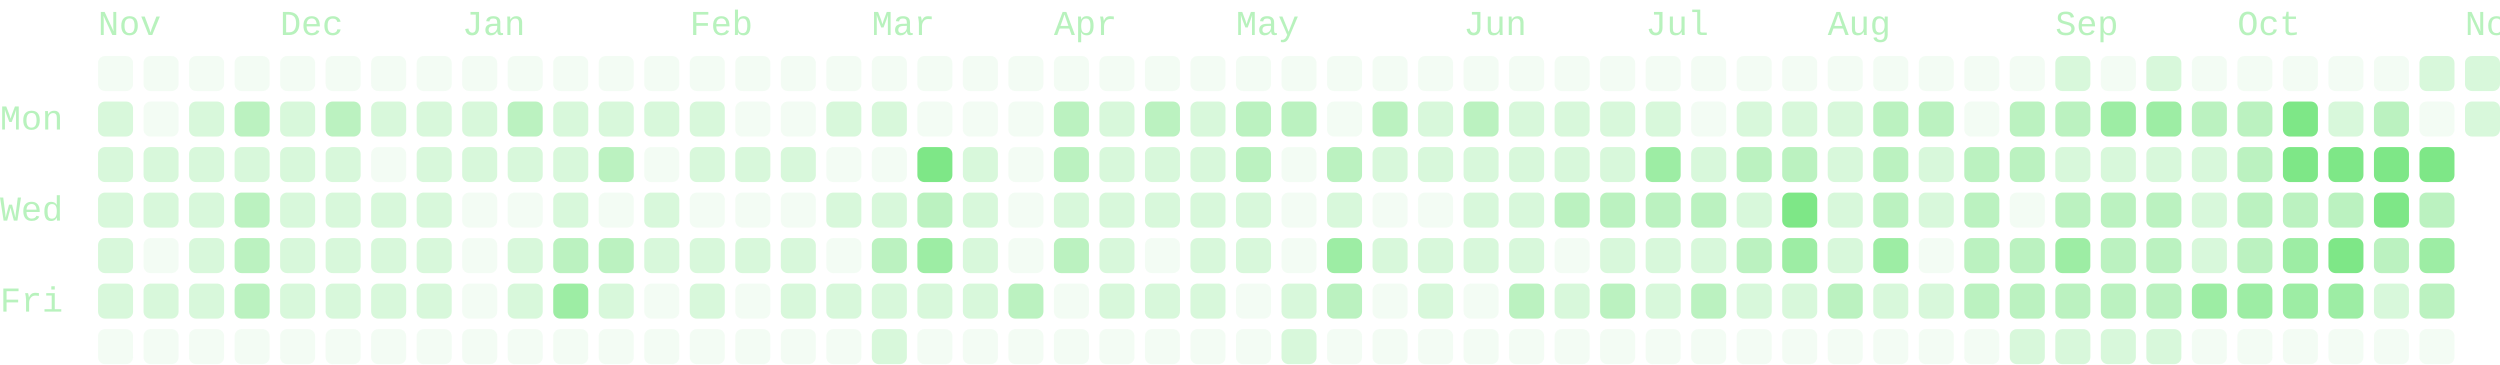
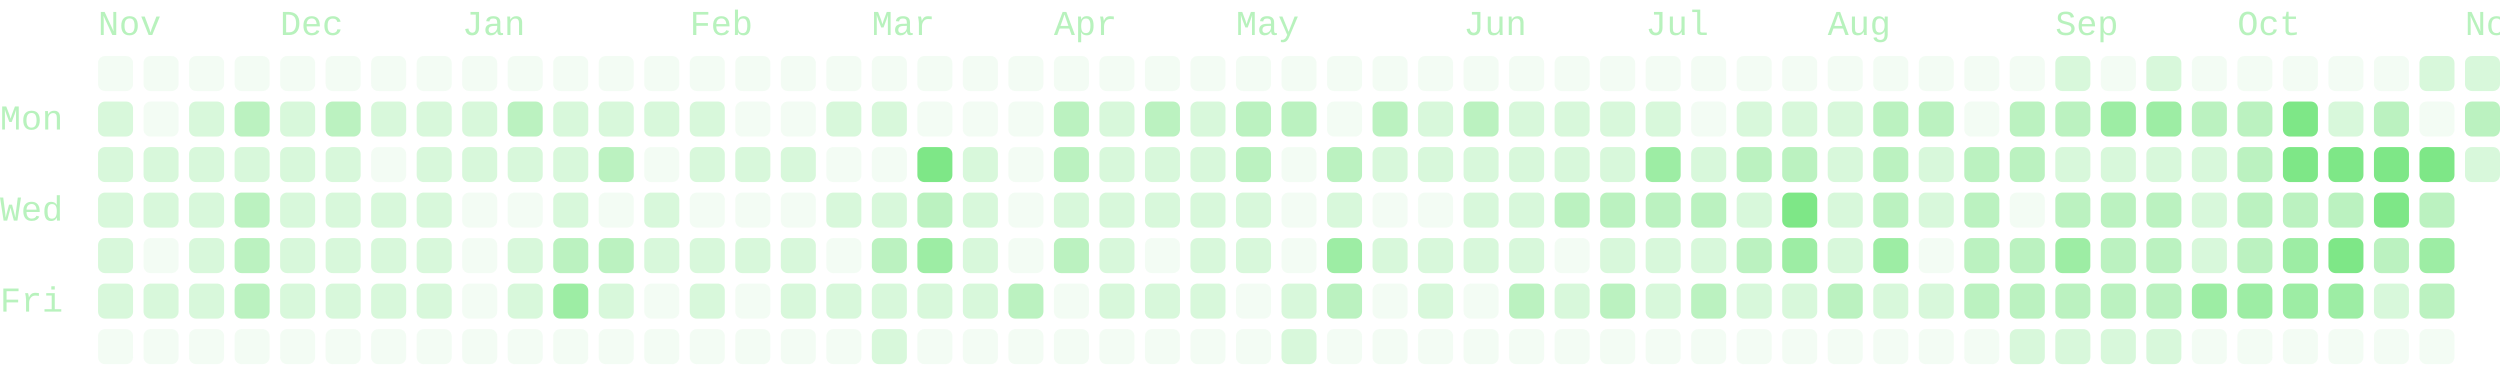
- <svg xmlns="http://www.w3.org/2000/svg" viewBox="0 0 714 104" width="714" height="104" role="img" aria-labelledby="cg-title" class="cg" color="#7ee787" font-family="ui-monospace, SFMono-Regular, Menlo, Consolas, 'Liberation Mono', monospace" font-size="10" data-total="2265" data-from="2025-11-02" data-to="2026-11-02">
+ <svg xmlns="http://www.w3.org/2000/svg" viewBox="0 0 714 104" width="714" height="104" role="img" aria-labelledby="cg-title" class="cg" color="#7ee787" font-family="ui-monospace, SFMono-Regular, Menlo, Consolas, 'Liberation Mono', monospace" font-size="10" data-total="2280" data-from="2025-11-02" data-to="2026-11-03">
  <g class="cg-labels" fill="currentColor" fill-opacity="0.55">
    <text class="cg-month" data-month="10" x="28" y="10">Nov</text>
    <text class="cg-month" data-month="11" x="80" y="10">Dec</text>
    <text class="cg-month" data-month="0" x="132" y="10">Jan</text>
    <text class="cg-month" data-month="1" x="197" y="10">Feb</text>
    <text class="cg-month" data-month="2" x="249" y="10">Mar</text>
    <text class="cg-month" data-month="3" x="301" y="10">Apr</text>
    <text class="cg-month" data-month="4" x="353" y="10">May</text>
    <text class="cg-month" data-month="5" x="418" y="10">Jun</text>
    <text class="cg-month" data-month="6" x="470" y="10">Jul</text>
    <text class="cg-month" data-month="7" x="522" y="10">Aug</text>
    <text class="cg-month" data-month="8" x="587" y="10">Sep</text>
    <text class="cg-month" data-month="9" x="639" y="10">Oct</text>
    <text class="cg-month" data-month="10" x="704" y="10">Nov</text>
    <text class="cg-day" data-day="1" x="0" y="37">Mon</text>
    <text class="cg-day" data-day="3" x="0" y="63">Wed</text>
    <text class="cg-day" data-day="5" x="0" y="89">Fri</text>
  </g>
  <g class="cg-days" fill="currentColor">
    <g fill-opacity="0.09">
      <rect x="28" y="16" width="10" height="10" rx="2" data-date="2025-11-02" data-count="0" data-level="0" />
      <rect x="28" y="94" width="10" height="10" rx="2" data-date="2025-11-08" data-count="0" data-level="0" />
      <rect x="41" y="16" width="10" height="10" rx="2" data-date="2025-11-09" data-count="0" data-level="0" />
      <rect x="41" y="29" width="10" height="10" rx="2" data-date="2025-11-10" data-count="0" data-level="0" />
      <rect x="41" y="68" width="10" height="10" rx="2" data-date="2025-11-13" data-count="0" data-level="0" />
      <rect x="41" y="94" width="10" height="10" rx="2" data-date="2025-11-15" data-count="0" data-level="0" />
      <rect x="54" y="16" width="10" height="10" rx="2" data-date="2025-11-16" data-count="0" data-level="0" />
      <rect x="54" y="94" width="10" height="10" rx="2" data-date="2025-11-22" data-count="0" data-level="0" />
      <rect x="67" y="16" width="10" height="10" rx="2" data-date="2025-11-23" data-count="0" data-level="0" />
      <rect x="67" y="94" width="10" height="10" rx="2" data-date="2025-11-29" data-count="0" data-level="0" />
      <rect x="80" y="16" width="10" height="10" rx="2" data-date="2025-11-30" data-count="0" data-level="0" />
      <rect x="80" y="94" width="10" height="10" rx="2" data-date="2025-12-06" data-count="0" data-level="0" />
      <rect x="93" y="16" width="10" height="10" rx="2" data-date="2025-12-07" data-count="0" data-level="0" />
      <rect x="93" y="94" width="10" height="10" rx="2" data-date="2025-12-13" data-count="0" data-level="0" />
      <rect x="106" y="16" width="10" height="10" rx="2" data-date="2025-12-14" data-count="0" data-level="0" />
      <rect x="106" y="42" width="10" height="10" rx="2" data-date="2025-12-16" data-count="0" data-level="0" />
      <rect x="106" y="94" width="10" height="10" rx="2" data-date="2025-12-20" data-count="0" data-level="0" />
      <rect x="119" y="16" width="10" height="10" rx="2" data-date="2025-12-21" data-count="0" data-level="0" />
      <rect x="119" y="94" width="10" height="10" rx="2" data-date="2025-12-27" data-count="0" data-level="0" />
      <rect x="132" y="16" width="10" height="10" rx="2" data-date="2025-12-28" data-count="0" data-level="0" />
      <rect x="132" y="55" width="10" height="10" rx="2" data-date="2025-12-31" data-count="0" data-level="0" />
      <rect x="132" y="68" width="10" height="10" rx="2" data-date="2026-01-01" data-count="0" data-level="0" />
      <rect x="132" y="81" width="10" height="10" rx="2" data-date="2026-01-02" data-count="0" data-level="0" />
      <rect x="132" y="94" width="10" height="10" rx="2" data-date="2026-01-03" data-count="0" data-level="0" />
      <rect x="145" y="16" width="10" height="10" rx="2" data-date="2026-01-04" data-count="0" data-level="0" />
      <rect x="145" y="55" width="10" height="10" rx="2" data-date="2026-01-07" data-count="0" data-level="0" />
      <rect x="145" y="94" width="10" height="10" rx="2" data-date="2026-01-10" data-count="0" data-level="0" />
      <rect x="158" y="16" width="10" height="10" rx="2" data-date="2026-01-11" data-count="0" data-level="0" />
      <rect x="158" y="94" width="10" height="10" rx="2" data-date="2026-01-17" data-count="0" data-level="0" />
      <rect x="171" y="16" width="10" height="10" rx="2" data-date="2026-01-18" data-count="0" data-level="0" />
      <rect x="171" y="55" width="10" height="10" rx="2" data-date="2026-01-21" data-count="0" data-level="0" />
      <rect x="171" y="94" width="10" height="10" rx="2" data-date="2026-01-24" data-count="0" data-level="0" />
      <rect x="184" y="16" width="10" height="10" rx="2" data-date="2026-01-25" data-count="0" data-level="0" />
      <rect x="184" y="42" width="10" height="10" rx="2" data-date="2026-01-27" data-count="0" data-level="0" />
      <rect x="184" y="81" width="10" height="10" rx="2" data-date="2026-01-30" data-count="0" data-level="0" />
      <rect x="184" y="94" width="10" height="10" rx="2" data-date="2026-01-31" data-count="0" data-level="0" />
      <rect x="197" y="16" width="10" height="10" rx="2" data-date="2026-02-01" data-count="0" data-level="0" />
      <rect x="197" y="55" width="10" height="10" rx="2" data-date="2026-02-04" data-count="0" data-level="0" />
      <rect x="197" y="94" width="10" height="10" rx="2" data-date="2026-02-07" data-count="0" data-level="0" />
      <rect x="210" y="16" width="10" height="10" rx="2" data-date="2026-02-08" data-count="0" data-level="0" />
      <rect x="210" y="29" width="10" height="10" rx="2" data-date="2026-02-09" data-count="0" data-level="0" />
      <rect x="210" y="55" width="10" height="10" rx="2" data-date="2026-02-11" data-count="0" data-level="0" />
      <rect x="210" y="81" width="10" height="10" rx="2" data-date="2026-02-13" data-count="0" data-level="0" />
      <rect x="210" y="94" width="10" height="10" rx="2" data-date="2026-02-14" data-count="0" data-level="0" />
      <rect x="223" y="16" width="10" height="10" rx="2" data-date="2026-02-15" data-count="0" data-level="0" />
      <rect x="223" y="29" width="10" height="10" rx="2" data-date="2026-02-16" data-count="0" data-level="0" />
      <rect x="223" y="55" width="10" height="10" rx="2" data-date="2026-02-18" data-count="0" data-level="0" />
      <rect x="223" y="94" width="10" height="10" rx="2" data-date="2026-02-21" data-count="0" data-level="0" />
      <rect x="236" y="16" width="10" height="10" rx="2" data-date="2026-02-22" data-count="0" data-level="0" />
      <rect x="236" y="42" width="10" height="10" rx="2" data-date="2026-02-24" data-count="0" data-level="0" />
      <rect x="236" y="68" width="10" height="10" rx="2" data-date="2026-02-26" data-count="0" data-level="0" />
      <rect x="236" y="94" width="10" height="10" rx="2" data-date="2026-02-28" data-count="0" data-level="0" />
      <rect x="249" y="16" width="10" height="10" rx="2" data-date="2026-03-01" data-count="0" data-level="0" />
      <rect x="249" y="42" width="10" height="10" rx="2" data-date="2026-03-03" data-count="0" data-level="0" />
      <rect x="262" y="16" width="10" height="10" rx="2" data-date="2026-03-08" data-count="0" data-level="0" />
      <rect x="262" y="29" width="10" height="10" rx="2" data-date="2026-03-09" data-count="0" data-level="0" />
      <rect x="262" y="94" width="10" height="10" rx="2" data-date="2026-03-14" data-count="0" data-level="0" />
      <rect x="275" y="16" width="10" height="10" rx="2" data-date="2026-03-15" data-count="0" data-level="0" />
      <rect x="275" y="29" width="10" height="10" rx="2" data-date="2026-03-16" data-count="0" data-level="0" />
      <rect x="275" y="94" width="10" height="10" rx="2" data-date="2026-03-21" data-count="0" data-level="0" />
      <rect x="288" y="16" width="10" height="10" rx="2" data-date="2026-03-22" data-count="0" data-level="0" />
      <rect x="288" y="29" width="10" height="10" rx="2" data-date="2026-03-23" data-count="0" data-level="0" />
      <rect x="288" y="42" width="10" height="10" rx="2" data-date="2026-03-24" data-count="0" data-level="0" />
      <rect x="288" y="55" width="10" height="10" rx="2" data-date="2026-03-25" data-count="0" data-level="0" />
      <rect x="288" y="68" width="10" height="10" rx="2" data-date="2026-03-26" data-count="0" data-level="0" />
      <rect x="288" y="94" width="10" height="10" rx="2" data-date="2026-03-28" data-count="0" data-level="0" />
      <rect x="301" y="16" width="10" height="10" rx="2" data-date="2026-03-29" data-count="0" data-level="0" />
      <rect x="301" y="81" width="10" height="10" rx="2" data-date="2026-04-03" data-count="0" data-level="0" />
      <rect x="301" y="94" width="10" height="10" rx="2" data-date="2026-04-04" data-count="0" data-level="0" />
      <rect x="314" y="16" width="10" height="10" rx="2" data-date="2026-04-05" data-count="0" data-level="0" />
      <rect x="314" y="94" width="10" height="10" rx="2" data-date="2026-04-11" data-count="0" data-level="0" />
      <rect x="327" y="16" width="10" height="10" rx="2" data-date="2026-04-12" data-count="0" data-level="0" />
      <rect x="327" y="68" width="10" height="10" rx="2" data-date="2026-04-16" data-count="0" data-level="0" />
      <rect x="327" y="94" width="10" height="10" rx="2" data-date="2026-04-18" data-count="0" data-level="0" />
      <rect x="340" y="16" width="10" height="10" rx="2" data-date="2026-04-19" data-count="0" data-level="0" />
      <rect x="340" y="94" width="10" height="10" rx="2" data-date="2026-04-25" data-count="0" data-level="0" />
      <rect x="353" y="16" width="10" height="10" rx="2" data-date="2026-04-26" data-count="0" data-level="0" />
      <rect x="353" y="81" width="10" height="10" rx="2" data-date="2026-05-01" data-count="0" data-level="0" />
      <rect x="353" y="94" width="10" height="10" rx="2" data-date="2026-05-02" data-count="0" data-level="0" />
      <rect x="366" y="16" width="10" height="10" rx="2" data-date="2026-05-03" data-count="0" data-level="0" />
      <rect x="366" y="42" width="10" height="10" rx="2" data-date="2026-05-05" data-count="0" data-level="0" />
      <rect x="366" y="55" width="10" height="10" rx="2" data-date="2026-05-06" data-count="0" data-level="0" />
      <rect x="366" y="68" width="10" height="10" rx="2" data-date="2026-05-07" data-count="0" data-level="0" />
      <rect x="379" y="16" width="10" height="10" rx="2" data-date="2026-05-10" data-count="0" data-level="0" />
      <rect x="379" y="29" width="10" height="10" rx="2" data-date="2026-05-11" data-count="0" data-level="0" />
      <rect x="379" y="94" width="10" height="10" rx="2" data-date="2026-05-16" data-count="0" data-level="0" />
      <rect x="392" y="16" width="10" height="10" rx="2" data-date="2026-05-17" data-count="0" data-level="0" />
      <rect x="392" y="55" width="10" height="10" rx="2" data-date="2026-05-20" data-count="0" data-level="0" />
      <rect x="392" y="81" width="10" height="10" rx="2" data-date="2026-05-22" data-count="0" data-level="0" />
      <rect x="392" y="94" width="10" height="10" rx="2" data-date="2026-05-23" data-count="0" data-level="0" />
      <rect x="405" y="16" width="10" height="10" rx="2" data-date="2026-05-24" data-count="0" data-level="0" />
      <rect x="405" y="55" width="10" height="10" rx="2" data-date="2026-05-27" data-count="0" data-level="0" />
      <rect x="405" y="94" width="10" height="10" rx="2" data-date="2026-05-30" data-count="0" data-level="0" />
      <rect x="418" y="16" width="10" height="10" rx="2" data-date="2026-05-31" data-count="0" data-level="0" />
      <rect x="418" y="81" width="10" height="10" rx="2" data-date="2026-06-05" data-count="0" data-level="0" />
      <rect x="418" y="94" width="10" height="10" rx="2" data-date="2026-06-06" data-count="0" data-level="0" />
      <rect x="431" y="16" width="10" height="10" rx="2" data-date="2026-06-07" data-count="0" data-level="0" />
      <rect x="431" y="94" width="10" height="10" rx="2" data-date="2026-06-13" data-count="0" data-level="0" />
      <rect x="444" y="16" width="10" height="10" rx="2" data-date="2026-06-14" data-count="0" data-level="0" />
      <rect x="444" y="68" width="10" height="10" rx="2" data-date="2026-06-18" data-count="0" data-level="0" />
      <rect x="444" y="94" width="10" height="10" rx="2" data-date="2026-06-20" data-count="0" data-level="0" />
      <rect x="457" y="16" width="10" height="10" rx="2" data-date="2026-06-21" data-count="0" data-level="0" />
      <rect x="457" y="94" width="10" height="10" rx="2" data-date="2026-06-27" data-count="0" data-level="0" />
      <rect x="470" y="16" width="10" height="10" rx="2" data-date="2026-06-28" data-count="0" data-level="0" />
      <rect x="470" y="94" width="10" height="10" rx="2" data-date="2026-07-04" data-count="0" data-level="0" />
      <rect x="483" y="16" width="10" height="10" rx="2" data-date="2026-07-05" data-count="0" data-level="0" />
      <rect x="483" y="29" width="10" height="10" rx="2" data-date="2026-07-06" data-count="0" data-level="0" />
      <rect x="483" y="94" width="10" height="10" rx="2" data-date="2026-07-11" data-count="0" data-level="0" />
      <rect x="496" y="16" width="10" height="10" rx="2" data-date="2026-07-12" data-count="0" data-level="0" />
      <rect x="496" y="94" width="10" height="10" rx="2" data-date="2026-07-18" data-count="0" data-level="0" />
      <rect x="509" y="16" width="10" height="10" rx="2" data-date="2026-07-19" data-count="0" data-level="0" />
      <rect x="509" y="94" width="10" height="10" rx="2" data-date="2026-07-25" data-count="0" data-level="0" />
      <rect x="522" y="16" width="10" height="10" rx="2" data-date="2026-07-26" data-count="0" data-level="0" />
      <rect x="522" y="94" width="10" height="10" rx="2" data-date="2026-08-01" data-count="0" data-level="0" />
      <rect x="535" y="16" width="10" height="10" rx="2" data-date="2026-08-02" data-count="0" data-level="0" />
      <rect x="535" y="94" width="10" height="10" rx="2" data-date="2026-08-08" data-count="0" data-level="0" />
      <rect x="548" y="16" width="10" height="10" rx="2" data-date="2026-08-09" data-count="0" data-level="0" />
      <rect x="548" y="68" width="10" height="10" rx="2" data-date="2026-08-13" data-count="0" data-level="0" />
      <rect x="548" y="94" width="10" height="10" rx="2" data-date="2026-08-15" data-count="0" data-level="0" />
      <rect x="561" y="16" width="10" height="10" rx="2" data-date="2026-08-16" data-count="0" data-level="0" />
      <rect x="561" y="29" width="10" height="10" rx="2" data-date="2026-08-17" data-count="0" data-level="0" />
      <rect x="561" y="94" width="10" height="10" rx="2" data-date="2026-08-22" data-count="0" data-level="0" />
      <rect x="574" y="16" width="10" height="10" rx="2" data-date="2026-08-23" data-count="0" data-level="0" />
      <rect x="574" y="55" width="10" height="10" rx="2" data-date="2026-08-26" data-count="0" data-level="0" />
      <rect x="600" y="16" width="10" height="10" rx="2" data-date="2026-09-06" data-count="0" data-level="0" />
      <rect x="626" y="16" width="10" height="10" rx="2" data-date="2026-09-20" data-count="0" data-level="0" />
      <rect x="626" y="94" width="10" height="10" rx="2" data-date="2026-09-26" data-count="0" data-level="0" />
      <rect x="639" y="16" width="10" height="10" rx="2" data-date="2026-09-27" data-count="0" data-level="0" />
      <rect x="639" y="94" width="10" height="10" rx="2" data-date="2026-10-03" data-count="0" data-level="0" />
      <rect x="652" y="16" width="10" height="10" rx="2" data-date="2026-10-04" data-count="0" data-level="0" />
      <rect x="652" y="94" width="10" height="10" rx="2" data-date="2026-10-10" data-count="0" data-level="0" />
      <rect x="665" y="16" width="10" height="10" rx="2" data-date="2026-10-11" data-count="0" data-level="0" />
      <rect x="665" y="94" width="10" height="10" rx="2" data-date="2026-10-17" data-count="0" data-level="0" />
      <rect x="678" y="16" width="10" height="10" rx="2" data-date="2026-10-18" data-count="0" data-level="0" />
      <rect x="678" y="94" width="10" height="10" rx="2" data-date="2026-10-24" data-count="0" data-level="0" />
      <rect x="691" y="29" width="10" height="10" rx="2" data-date="2026-10-26" data-count="0" data-level="0" />
      <rect x="691" y="94" width="10" height="10" rx="2" data-date="2026-10-31" data-count="0" data-level="0" />
    </g>
    <g fill-opacity="0.3">
      <rect x="28" y="29" width="10" height="10" rx="2" data-date="2025-11-03" data-count="2" data-level="1" />
      <rect x="28" y="42" width="10" height="10" rx="2" data-date="2025-11-04" data-count="3" data-level="1" />
      <rect x="28" y="55" width="10" height="10" rx="2" data-date="2025-11-05" data-count="2" data-level="1" />
      <rect x="28" y="68" width="10" height="10" rx="2" data-date="2025-11-06" data-count="4" data-level="1" />
      <rect x="28" y="81" width="10" height="10" rx="2" data-date="2025-11-07" data-count="1" data-level="1" />
      <rect x="41" y="42" width="10" height="10" rx="2" data-date="2025-11-11" data-count="8" data-level="1" />
      <rect x="41" y="55" width="10" height="10" rx="2" data-date="2025-11-12" data-count="4" data-level="1" />
      <rect x="41" y="81" width="10" height="10" rx="2" data-date="2025-11-14" data-count="2" data-level="1" />
      <rect x="54" y="29" width="10" height="10" rx="2" data-date="2025-11-17" data-count="1" data-level="1" />
      <rect x="54" y="42" width="10" height="10" rx="2" data-date="2025-11-18" data-count="7" data-level="1" />
      <rect x="54" y="55" width="10" height="10" rx="2" data-date="2025-11-19" data-count="9" data-level="1" />
      <rect x="54" y="68" width="10" height="10" rx="2" data-date="2025-11-20" data-count="5" data-level="1" />
      <rect x="54" y="81" width="10" height="10" rx="2" data-date="2025-11-21" data-count="1" data-level="1" />
      <rect x="67" y="42" width="10" height="10" rx="2" data-date="2025-11-25" data-count="6" data-level="1" />
      <rect x="80" y="29" width="10" height="10" rx="2" data-date="2025-12-01" data-count="7" data-level="1" />
      <rect x="80" y="42" width="10" height="10" rx="2" data-date="2025-12-02" data-count="2" data-level="1" />
      <rect x="80" y="55" width="10" height="10" rx="2" data-date="2025-12-03" data-count="1" data-level="1" />
      <rect x="80" y="68" width="10" height="10" rx="2" data-date="2025-12-04" data-count="5" data-level="1" />
      <rect x="80" y="81" width="10" height="10" rx="2" data-date="2025-12-05" data-count="5" data-level="1" />
      <rect x="93" y="42" width="10" height="10" rx="2" data-date="2025-12-09" data-count="7" data-level="1" />
      <rect x="93" y="55" width="10" height="10" rx="2" data-date="2025-12-10" data-count="3" data-level="1" />
      <rect x="93" y="68" width="10" height="10" rx="2" data-date="2025-12-11" data-count="3" data-level="1" />
      <rect x="93" y="81" width="10" height="10" rx="2" data-date="2025-12-12" data-count="6" data-level="1" />
      <rect x="106" y="29" width="10" height="10" rx="2" data-date="2025-12-15" data-count="7" data-level="1" />
      <rect x="106" y="55" width="10" height="10" rx="2" data-date="2025-12-17" data-count="3" data-level="1" />
      <rect x="106" y="68" width="10" height="10" rx="2" data-date="2025-12-18" data-count="2" data-level="1" />
      <rect x="106" y="81" width="10" height="10" rx="2" data-date="2025-12-19" data-count="7" data-level="1" />
      <rect x="119" y="29" width="10" height="10" rx="2" data-date="2025-12-22" data-count="3" data-level="1" />
      <rect x="119" y="42" width="10" height="10" rx="2" data-date="2025-12-23" data-count="2" data-level="1" />
      <rect x="119" y="55" width="10" height="10" rx="2" data-date="2025-12-24" data-count="1" data-level="1" />
      <rect x="119" y="68" width="10" height="10" rx="2" data-date="2025-12-25" data-count="2" data-level="1" />
      <rect x="119" y="81" width="10" height="10" rx="2" data-date="2025-12-26" data-count="5" data-level="1" />
      <rect x="132" y="29" width="10" height="10" rx="2" data-date="2025-12-29" data-count="3" data-level="1" />
      <rect x="132" y="42" width="10" height="10" rx="2" data-date="2025-12-30" data-count="5" data-level="1" />
      <rect x="145" y="42" width="10" height="10" rx="2" data-date="2026-01-06" data-count="8" data-level="1" />
      <rect x="145" y="68" width="10" height="10" rx="2" data-date="2026-01-08" data-count="9" data-level="1" />
      <rect x="145" y="81" width="10" height="10" rx="2" data-date="2026-01-09" data-count="7" data-level="1" />
      <rect x="158" y="29" width="10" height="10" rx="2" data-date="2026-01-12" data-count="9" data-level="1" />
      <rect x="158" y="42" width="10" height="10" rx="2" data-date="2026-01-13" data-count="8" data-level="1" />
      <rect x="158" y="55" width="10" height="10" rx="2" data-date="2026-01-14" data-count="5" data-level="1" />
      <rect x="171" y="29" width="10" height="10" rx="2" data-date="2026-01-19" data-count="5" data-level="1" />
      <rect x="171" y="81" width="10" height="10" rx="2" data-date="2026-01-23" data-count="7" data-level="1" />
      <rect x="184" y="29" width="10" height="10" rx="2" data-date="2026-01-26" data-count="3" data-level="1" />
      <rect x="184" y="55" width="10" height="10" rx="2" data-date="2026-01-28" data-count="5" data-level="1" />
      <rect x="184" y="68" width="10" height="10" rx="2" data-date="2026-01-29" data-count="1" data-level="1" />
      <rect x="197" y="29" width="10" height="10" rx="2" data-date="2026-02-02" data-count="9" data-level="1" />
      <rect x="197" y="42" width="10" height="10" rx="2" data-date="2026-02-03" data-count="9" data-level="1" />
      <rect x="197" y="68" width="10" height="10" rx="2" data-date="2026-02-05" data-count="3" data-level="1" />
      <rect x="197" y="81" width="10" height="10" rx="2" data-date="2026-02-06" data-count="4" data-level="1" />
      <rect x="210" y="42" width="10" height="10" rx="2" data-date="2026-02-10" data-count="1" data-level="1" />
      <rect x="210" y="68" width="10" height="10" rx="2" data-date="2026-02-12" data-count="1" data-level="1" />
      <rect x="223" y="42" width="10" height="10" rx="2" data-date="2026-02-17" data-count="1" data-level="1" />
      <rect x="223" y="68" width="10" height="10" rx="2" data-date="2026-02-19" data-count="4" data-level="1" />
      <rect x="223" y="81" width="10" height="10" rx="2" data-date="2026-02-20" data-count="4" data-level="1" />
      <rect x="236" y="29" width="10" height="10" rx="2" data-date="2026-02-23" data-count="3" data-level="1" />
      <rect x="236" y="55" width="10" height="10" rx="2" data-date="2026-02-25" data-count="2" data-level="1" />
      <rect x="236" y="81" width="10" height="10" rx="2" data-date="2026-02-27" data-count="1" data-level="1" />
      <rect x="249" y="29" width="10" height="10" rx="2" data-date="2026-03-02" data-count="1" data-level="1" />
      <rect x="249" y="55" width="10" height="10" rx="2" data-date="2026-03-04" data-count="4" data-level="1" />
      <rect x="249" y="81" width="10" height="10" rx="2" data-date="2026-03-06" data-count="9" data-level="1" />
      <rect x="249" y="94" width="10" height="10" rx="2" data-date="2026-03-07" data-count="4" data-level="1" />
      <rect x="262" y="81" width="10" height="10" rx="2" data-date="2026-03-13" data-count="6" data-level="1" />
      <rect x="275" y="42" width="10" height="10" rx="2" data-date="2026-03-17" data-count="4" data-level="1" />
      <rect x="275" y="55" width="10" height="10" rx="2" data-date="2026-03-18" data-count="6" data-level="1" />
      <rect x="275" y="68" width="10" height="10" rx="2" data-date="2026-03-19" data-count="8" data-level="1" />
      <rect x="275" y="81" width="10" height="10" rx="2" data-date="2026-03-20" data-count="1" data-level="1" />
      <rect x="301" y="55" width="10" height="10" rx="2" data-date="2026-04-01" data-count="7" data-level="1" />
      <rect x="314" y="29" width="10" height="10" rx="2" data-date="2026-04-06" data-count="4" data-level="1" />
      <rect x="314" y="42" width="10" height="10" rx="2" data-date="2026-04-07" data-count="7" data-level="1" />
      <rect x="314" y="55" width="10" height="10" rx="2" data-date="2026-04-08" data-count="4" data-level="1" />
      <rect x="314" y="68" width="10" height="10" rx="2" data-date="2026-04-09" data-count="1" data-level="1" />
      <rect x="314" y="81" width="10" height="10" rx="2" data-date="2026-04-10" data-count="1" data-level="1" />
      <rect x="327" y="42" width="10" height="10" rx="2" data-date="2026-04-14" data-count="4" data-level="1" />
      <rect x="327" y="55" width="10" height="10" rx="2" data-date="2026-04-15" data-count="4" data-level="1" />
      <rect x="327" y="81" width="10" height="10" rx="2" data-date="2026-04-17" data-count="3" data-level="1" />
      <rect x="340" y="29" width="10" height="10" rx="2" data-date="2026-04-20" data-count="7" data-level="1" />
      <rect x="340" y="42" width="10" height="10" rx="2" data-date="2026-04-21" data-count="7" data-level="1" />
      <rect x="340" y="55" width="10" height="10" rx="2" data-date="2026-04-22" data-count="9" data-level="1" />
      <rect x="340" y="68" width="10" height="10" rx="2" data-date="2026-04-23" data-count="3" data-level="1" />
      <rect x="340" y="81" width="10" height="10" rx="2" data-date="2026-04-24" data-count="7" data-level="1" />
      <rect x="353" y="55" width="10" height="10" rx="2" data-date="2026-04-29" data-count="4" data-level="1" />
      <rect x="353" y="68" width="10" height="10" rx="2" data-date="2026-04-30" data-count="7" data-level="1" />
      <rect x="366" y="81" width="10" height="10" rx="2" data-date="2026-05-08" data-count="6" data-level="1" />
      <rect x="366" y="94" width="10" height="10" rx="2" data-date="2026-05-09" data-count="1" data-level="1" />
      <rect x="379" y="55" width="10" height="10" rx="2" data-date="2026-05-13" data-count="6" data-level="1" />
      <rect x="392" y="42" width="10" height="10" rx="2" data-date="2026-05-19" data-count="7" data-level="1" />
      <rect x="392" y="68" width="10" height="10" rx="2" data-date="2026-05-21" data-count="9" data-level="1" />
      <rect x="405" y="29" width="10" height="10" rx="2" data-date="2026-05-25" data-count="4" data-level="1" />
      <rect x="405" y="42" width="10" height="10" rx="2" data-date="2026-05-26" data-count="6" data-level="1" />
      <rect x="405" y="68" width="10" height="10" rx="2" data-date="2026-05-28" data-count="4" data-level="1" />
      <rect x="405" y="81" width="10" height="10" rx="2" data-date="2026-05-29" data-count="3" data-level="1" />
      <rect x="418" y="42" width="10" height="10" rx="2" data-date="2026-06-02" data-count="4" data-level="1" />
      <rect x="418" y="55" width="10" height="10" rx="2" data-date="2026-06-03" data-count="9" data-level="1" />
      <rect x="418" y="68" width="10" height="10" rx="2" data-date="2026-06-04" data-count="6" data-level="1" />
      <rect x="431" y="29" width="10" height="10" rx="2" data-date="2026-06-08" data-count="2" data-level="1" />
      <rect x="431" y="42" width="10" height="10" rx="2" data-date="2026-06-09" data-count="4" data-level="1" />
      <rect x="431" y="55" width="10" height="10" rx="2" data-date="2026-06-10" data-count="8" data-level="1" />
      <rect x="431" y="68" width="10" height="10" rx="2" data-date="2026-06-11" data-count="1" data-level="1" />
      <rect x="444" y="29" width="10" height="10" rx="2" data-date="2026-06-15" data-count="5" data-level="1" />
      <rect x="444" y="42" width="10" height="10" rx="2" data-date="2026-06-16" data-count="8" data-level="1" />
      <rect x="444" y="81" width="10" height="10" rx="2" data-date="2026-06-19" data-count="4" data-level="1" />
      <rect x="457" y="29" width="10" height="10" rx="2" data-date="2026-06-22" data-count="6" data-level="1" />
      <rect x="457" y="42" width="10" height="10" rx="2" data-date="2026-06-23" data-count="8" data-level="1" />
      <rect x="457" y="68" width="10" height="10" rx="2" data-date="2026-06-25" data-count="7" data-level="1" />
      <rect x="470" y="29" width="10" height="10" rx="2" data-date="2026-06-29" data-count="4" data-level="1" />
      <rect x="470" y="68" width="10" height="10" rx="2" data-date="2026-07-02" data-count="6" data-level="1" />
      <rect x="470" y="81" width="10" height="10" rx="2" data-date="2026-07-03" data-count="1" data-level="1" />
      <rect x="483" y="42" width="10" height="10" rx="2" data-date="2026-07-07" data-count="4" data-level="1" />
      <rect x="483" y="68" width="10" height="10" rx="2" data-date="2026-07-09" data-count="5" data-level="1" />
      <rect x="496" y="29" width="10" height="10" rx="2" data-date="2026-07-13" data-count="8" data-level="1" />
      <rect x="496" y="55" width="10" height="10" rx="2" data-date="2026-07-15" data-count="5" data-level="1" />
      <rect x="496" y="81" width="10" height="10" rx="2" data-date="2026-07-17" data-count="6" data-level="1" />
      <rect x="509" y="29" width="10" height="10" rx="2" data-date="2026-07-20" data-count="3" data-level="1" />
      <rect x="509" y="81" width="10" height="10" rx="2" data-date="2026-07-24" data-count="6" data-level="1" />
      <rect x="522" y="29" width="10" height="10" rx="2" data-date="2026-07-27" data-count="8" data-level="1" />
      <rect x="522" y="42" width="10" height="10" rx="2" data-date="2026-07-28" data-count="7" data-level="1" />
      <rect x="522" y="55" width="10" height="10" rx="2" data-date="2026-07-29" data-count="6" data-level="1" />
      <rect x="522" y="68" width="10" height="10" rx="2" data-date="2026-07-30" data-count="6" data-level="1" />
      <rect x="535" y="81" width="10" height="10" rx="2" data-date="2026-08-07" data-count="4" data-level="1" />
      <rect x="548" y="42" width="10" height="10" rx="2" data-date="2026-08-11" data-count="4" data-level="1" />
      <rect x="548" y="55" width="10" height="10" rx="2" data-date="2026-08-12" data-count="7" data-level="1" />
      <rect x="548" y="81" width="10" height="10" rx="2" data-date="2026-08-14" data-count="2" data-level="1" />
      <rect x="574" y="94" width="10" height="10" rx="2" data-date="2026-08-29" data-count="6" data-level="1" />
      <rect x="587" y="16" width="10" height="10" rx="2" data-date="2026-08-30" data-count="1" data-level="1" />
      <rect x="587" y="42" width="10" height="10" rx="2" data-date="2026-09-01" data-count="7" data-level="1" />
      <rect x="587" y="94" width="10" height="10" rx="2" data-date="2026-09-05" data-count="3" data-level="1" />
      <rect x="600" y="42" width="10" height="10" rx="2" data-date="2026-09-08" data-count="2" data-level="1" />
      <rect x="600" y="94" width="10" height="10" rx="2" data-date="2026-09-12" data-count="1" data-level="1" />
      <rect x="613" y="16" width="10" height="10" rx="2" data-date="2026-09-13" data-count="1" data-level="1" />
      <rect x="613" y="42" width="10" height="10" rx="2" data-date="2026-09-15" data-count="7" data-level="1" />
      <rect x="613" y="94" width="10" height="10" rx="2" data-date="2026-09-19" data-count="9" data-level="1" />
      <rect x="626" y="42" width="10" height="10" rx="2" data-date="2026-09-22" data-count="9" data-level="1" />
      <rect x="626" y="55" width="10" height="10" rx="2" data-date="2026-09-23" data-count="7" data-level="1" />
      <rect x="626" y="68" width="10" height="10" rx="2" data-date="2026-09-24" data-count="9" data-level="1" />
      <rect x="665" y="29" width="10" height="10" rx="2" data-date="2026-10-12" data-count="7" data-level="1" />
      <rect x="678" y="81" width="10" height="10" rx="2" data-date="2026-10-23" data-count="9" data-level="1" />
      <rect x="691" y="16" width="10" height="10" rx="2" data-date="2026-10-25" data-count="1" data-level="1" />
      <rect x="704" y="16" width="10" height="10" rx="2" data-date="2026-11-01" data-count="5" data-level="1" />
-       <rect x="704" y="29" width="10" height="10" rx="2" data-date="2026-11-02" data-count="8" data-level="1" />
+       <rect x="704" y="42" width="10" height="10" rx="2" data-date="2026-11-03" data-count="9" data-level="1" />
    </g>
    <g fill-opacity="0.52">
      <rect x="67" y="29" width="10" height="10" rx="2" data-date="2025-11-24" data-count="15" data-level="2" />
      <rect x="67" y="55" width="10" height="10" rx="2" data-date="2025-11-26" data-count="17" data-level="2" />
      <rect x="67" y="68" width="10" height="10" rx="2" data-date="2025-11-27" data-count="10" data-level="2" />
      <rect x="67" y="81" width="10" height="10" rx="2" data-date="2025-11-28" data-count="14" data-level="2" />
      <rect x="93" y="29" width="10" height="10" rx="2" data-date="2025-12-08" data-count="18" data-level="2" />
      <rect x="145" y="29" width="10" height="10" rx="2" data-date="2026-01-05" data-count="13" data-level="2" />
      <rect x="158" y="68" width="10" height="10" rx="2" data-date="2026-01-15" data-count="18" data-level="2" />
      <rect x="171" y="42" width="10" height="10" rx="2" data-date="2026-01-20" data-count="11" data-level="2" />
      <rect x="171" y="68" width="10" height="10" rx="2" data-date="2026-01-22" data-count="14" data-level="2" />
      <rect x="249" y="68" width="10" height="10" rx="2" data-date="2026-03-05" data-count="12" data-level="2" />
      <rect x="262" y="55" width="10" height="10" rx="2" data-date="2026-03-11" data-count="11" data-level="2" />
      <rect x="288" y="81" width="10" height="10" rx="2" data-date="2026-03-27" data-count="11" data-level="2" />
      <rect x="301" y="29" width="10" height="10" rx="2" data-date="2026-03-30" data-count="13" data-level="2" />
      <rect x="301" y="42" width="10" height="10" rx="2" data-date="2026-03-31" data-count="14" data-level="2" />
      <rect x="301" y="68" width="10" height="10" rx="2" data-date="2026-04-02" data-count="12" data-level="2" />
      <rect x="327" y="29" width="10" height="10" rx="2" data-date="2026-04-13" data-count="10" data-level="2" />
      <rect x="353" y="29" width="10" height="10" rx="2" data-date="2026-04-27" data-count="13" data-level="2" />
      <rect x="353" y="42" width="10" height="10" rx="2" data-date="2026-04-28" data-count="10" data-level="2" />
      <rect x="366" y="29" width="10" height="10" rx="2" data-date="2026-05-04" data-count="14" data-level="2" />
      <rect x="379" y="42" width="10" height="10" rx="2" data-date="2026-05-12" data-count="10" data-level="2" />
      <rect x="379" y="81" width="10" height="10" rx="2" data-date="2026-05-15" data-count="18" data-level="2" />
      <rect x="392" y="29" width="10" height="10" rx="2" data-date="2026-05-18" data-count="16" data-level="2" />
      <rect x="418" y="29" width="10" height="10" rx="2" data-date="2026-06-01" data-count="10" data-level="2" />
      <rect x="431" y="81" width="10" height="10" rx="2" data-date="2026-06-12" data-count="11" data-level="2" />
      <rect x="444" y="55" width="10" height="10" rx="2" data-date="2026-06-17" data-count="11" data-level="2" />
      <rect x="457" y="55" width="10" height="10" rx="2" data-date="2026-06-24" data-count="12" data-level="2" />
      <rect x="457" y="81" width="10" height="10" rx="2" data-date="2026-06-26" data-count="11" data-level="2" />
      <rect x="470" y="55" width="10" height="10" rx="2" data-date="2026-07-01" data-count="15" data-level="2" />
      <rect x="483" y="55" width="10" height="10" rx="2" data-date="2026-07-08" data-count="11" data-level="2" />
      <rect x="483" y="81" width="10" height="10" rx="2" data-date="2026-07-10" data-count="10" data-level="2" />
      <rect x="496" y="42" width="10" height="10" rx="2" data-date="2026-07-14" data-count="11" data-level="2" />
      <rect x="496" y="68" width="10" height="10" rx="2" data-date="2026-07-16" data-count="11" data-level="2" />
      <rect x="509" y="42" width="10" height="10" rx="2" data-date="2026-07-21" data-count="15" data-level="2" />
      <rect x="522" y="81" width="10" height="10" rx="2" data-date="2026-07-31" data-count="13" data-level="2" />
      <rect x="535" y="29" width="10" height="10" rx="2" data-date="2026-08-03" data-count="17" data-level="2" />
      <rect x="535" y="42" width="10" height="10" rx="2" data-date="2026-08-04" data-count="12" data-level="2" />
      <rect x="535" y="55" width="10" height="10" rx="2" data-date="2026-08-05" data-count="18" data-level="2" />
      <rect x="548" y="29" width="10" height="10" rx="2" data-date="2026-08-10" data-count="12" data-level="2" />
      <rect x="561" y="42" width="10" height="10" rx="2" data-date="2026-08-18" data-count="13" data-level="2" />
      <rect x="561" y="55" width="10" height="10" rx="2" data-date="2026-08-19" data-count="11" data-level="2" />
      <rect x="561" y="68" width="10" height="10" rx="2" data-date="2026-08-20" data-count="19" data-level="2" />
      <rect x="561" y="81" width="10" height="10" rx="2" data-date="2026-08-21" data-count="17" data-level="2" />
      <rect x="574" y="29" width="10" height="10" rx="2" data-date="2026-08-24" data-count="16" data-level="2" />
      <rect x="574" y="42" width="10" height="10" rx="2" data-date="2026-08-25" data-count="19" data-level="2" />
      <rect x="574" y="68" width="10" height="10" rx="2" data-date="2026-08-27" data-count="13" data-level="2" />
      <rect x="574" y="81" width="10" height="10" rx="2" data-date="2026-08-28" data-count="10" data-level="2" />
      <rect x="587" y="29" width="10" height="10" rx="2" data-date="2026-08-31" data-count="14" data-level="2" />
      <rect x="587" y="55" width="10" height="10" rx="2" data-date="2026-09-02" data-count="18" data-level="2" />
      <rect x="587" y="81" width="10" height="10" rx="2" data-date="2026-09-04" data-count="15" data-level="2" />
      <rect x="600" y="55" width="10" height="10" rx="2" data-date="2026-09-09" data-count="13" data-level="2" />
      <rect x="600" y="68" width="10" height="10" rx="2" data-date="2026-09-10" data-count="16" data-level="2" />
      <rect x="600" y="81" width="10" height="10" rx="2" data-date="2026-09-11" data-count="17" data-level="2" />
      <rect x="613" y="55" width="10" height="10" rx="2" data-date="2026-09-16" data-count="19" data-level="2" />
      <rect x="613" y="68" width="10" height="10" rx="2" data-date="2026-09-17" data-count="15" data-level="2" />
      <rect x="613" y="81" width="10" height="10" rx="2" data-date="2026-09-18" data-count="12" data-level="2" />
      <rect x="626" y="29" width="10" height="10" rx="2" data-date="2026-09-21" data-count="10" data-level="2" />
      <rect x="639" y="29" width="10" height="10" rx="2" data-date="2026-09-28" data-count="10" data-level="2" />
      <rect x="639" y="42" width="10" height="10" rx="2" data-date="2026-09-29" data-count="14" data-level="2" />
      <rect x="639" y="55" width="10" height="10" rx="2" data-date="2026-09-30" data-count="17" data-level="2" />
      <rect x="639" y="68" width="10" height="10" rx="2" data-date="2026-10-01" data-count="18" data-level="2" />
      <rect x="652" y="55" width="10" height="10" rx="2" data-date="2026-10-07" data-count="13" data-level="2" />
      <rect x="665" y="55" width="10" height="10" rx="2" data-date="2026-10-14" data-count="13" data-level="2" />
      <rect x="678" y="29" width="10" height="10" rx="2" data-date="2026-10-19" data-count="18" data-level="2" />
      <rect x="678" y="68" width="10" height="10" rx="2" data-date="2026-10-22" data-count="12" data-level="2" />
      <rect x="691" y="55" width="10" height="10" rx="2" data-date="2026-10-28" data-count="18" data-level="2" />
      <rect x="691" y="81" width="10" height="10" rx="2" data-date="2026-10-30" data-count="18" data-level="2" />
+       <rect x="704" y="29" width="10" height="10" rx="2" data-date="2026-11-02" data-count="14" data-level="2" />
    </g>
    <g fill-opacity="0.76">
      <rect x="158" y="81" width="10" height="10" rx="2" data-date="2026-01-16" data-count="28" data-level="3" />
      <rect x="262" y="68" width="10" height="10" rx="2" data-date="2026-03-12" data-count="26" data-level="3" />
      <rect x="379" y="68" width="10" height="10" rx="2" data-date="2026-05-14" data-count="24" data-level="3" />
      <rect x="470" y="42" width="10" height="10" rx="2" data-date="2026-06-30" data-count="20" data-level="3" />
      <rect x="509" y="68" width="10" height="10" rx="2" data-date="2026-07-23" data-count="22" data-level="3" />
      <rect x="535" y="68" width="10" height="10" rx="2" data-date="2026-08-06" data-count="24" data-level="3" />
      <rect x="587" y="68" width="10" height="10" rx="2" data-date="2026-09-03" data-count="21" data-level="3" />
      <rect x="600" y="29" width="10" height="10" rx="2" data-date="2026-09-07" data-count="27" data-level="3" />
      <rect x="613" y="29" width="10" height="10" rx="2" data-date="2026-09-14" data-count="25" data-level="3" />
      <rect x="626" y="81" width="10" height="10" rx="2" data-date="2026-09-25" data-count="21" data-level="3" />
      <rect x="639" y="81" width="10" height="10" rx="2" data-date="2026-10-02" data-count="27" data-level="3" />
      <rect x="652" y="68" width="10" height="10" rx="2" data-date="2026-10-08" data-count="21" data-level="3" />
      <rect x="652" y="81" width="10" height="10" rx="2" data-date="2026-10-09" data-count="23" data-level="3" />
      <rect x="665" y="81" width="10" height="10" rx="2" data-date="2026-10-16" data-count="23" data-level="3" />
      <rect x="691" y="68" width="10" height="10" rx="2" data-date="2026-10-29" data-count="21" data-level="3" />
    </g>
    <g fill-opacity="1.0">
      <rect x="262" y="42" width="10" height="10" rx="2" data-date="2026-03-10" data-count="34" data-level="4" />
      <rect x="509" y="55" width="10" height="10" rx="2" data-date="2026-07-22" data-count="29" data-level="4" />
      <rect x="652" y="29" width="10" height="10" rx="2" data-date="2026-10-05" data-count="49" data-level="4" />
      <rect x="652" y="42" width="10" height="10" rx="2" data-date="2026-10-06" data-count="41" data-level="4" />
      <rect x="665" y="42" width="10" height="10" rx="2" data-date="2026-10-13" data-count="32" data-level="4" />
      <rect x="665" y="68" width="10" height="10" rx="2" data-date="2026-10-15" data-count="43" data-level="4" />
      <rect x="678" y="42" width="10" height="10" rx="2" data-date="2026-10-20" data-count="34" data-level="4" />
      <rect x="678" y="55" width="10" height="10" rx="2" data-date="2026-10-21" data-count="33" data-level="4" />
      <rect x="691" y="42" width="10" height="10" rx="2" data-date="2026-10-27" data-count="38" data-level="4" />
    </g>
  </g>
</svg>
